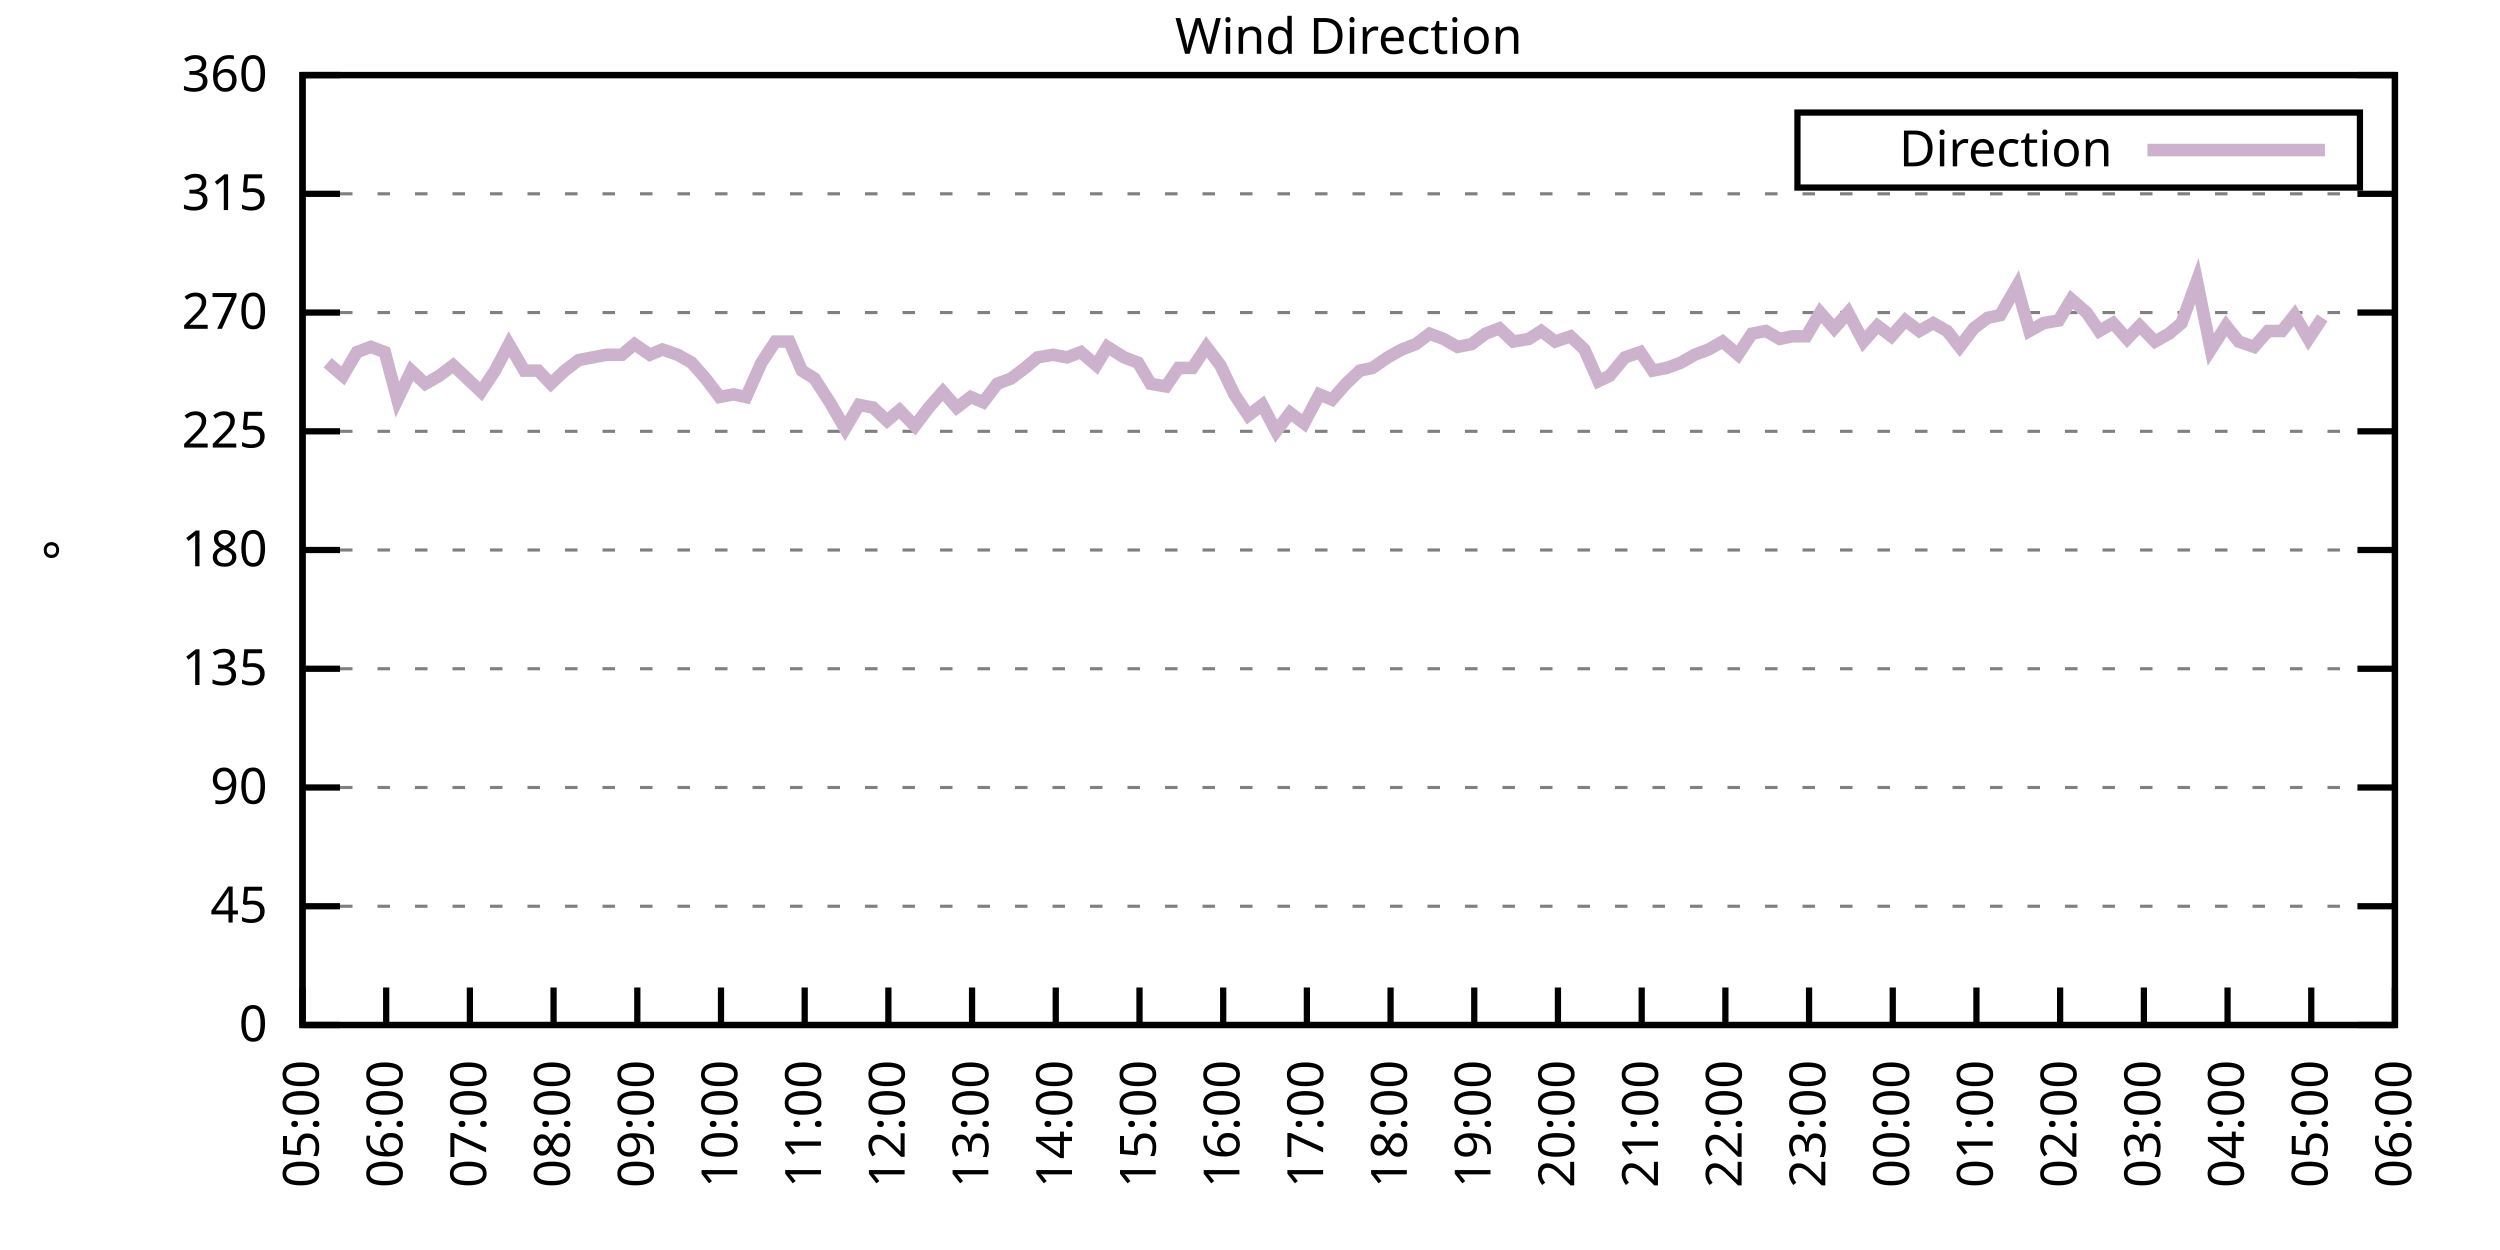
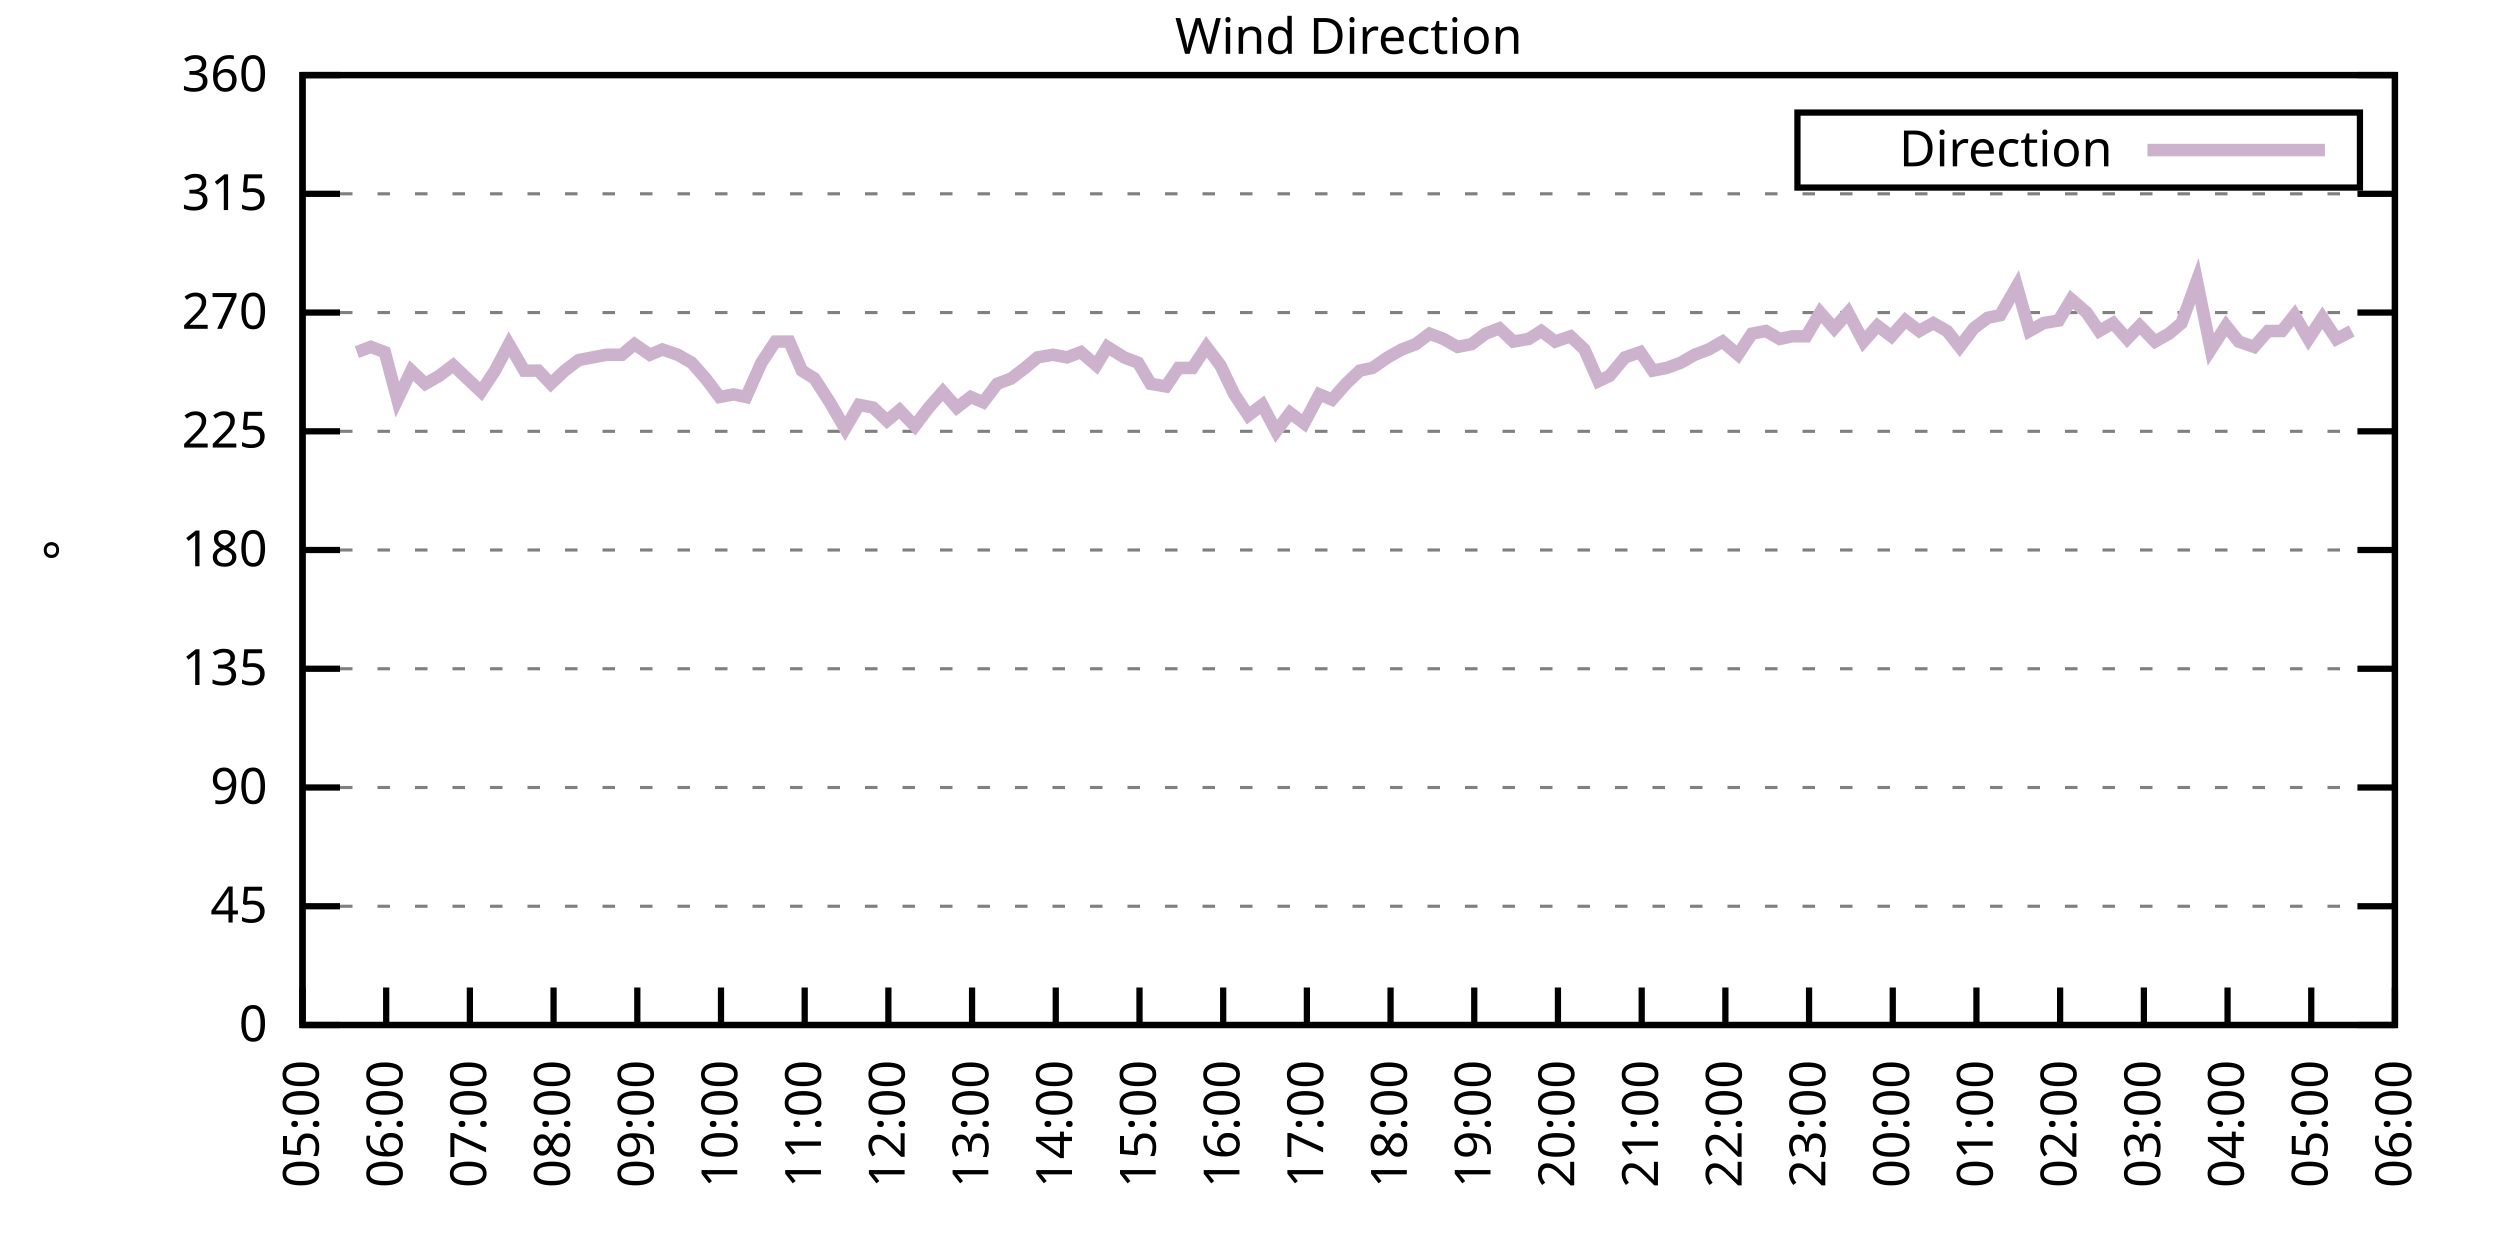
<svg xmlns="http://www.w3.org/2000/svg" xmlns:xlink="http://www.w3.org/1999/xlink" width="400" height="200" viewBox="0 0 400 200">
  <g id="gnuplot_canvas">
    <rect x="0" y="0" width="400" height="200" fill="none" />
    <defs>
      <circle id="gpDot" r="0.5" stroke-width="0.5" stroke="currentColor" />
      <path id="gpPt0" stroke-width="0.333" stroke="currentColor" d="M-1,0 h2 M0,-1 v2" />
      <path id="gpPt1" stroke-width="0.333" stroke="currentColor" d="M-1,-1 L1,1 M1,-1 L-1,1" />
      <path id="gpPt2" stroke-width="0.333" stroke="currentColor" d="M-1,0 L1,0 M0,-1 L0,1 M-1,-1 L1,1 M-1,1 L1,-1" />
      <rect id="gpPt3" stroke-width="0.333" stroke="currentColor" x="-1" y="-1" width="2" height="2" />
      <rect id="gpPt4" stroke-width="0.333" stroke="currentColor" fill="currentColor" x="-1" y="-1" width="2" height="2" />
      <circle id="gpPt5" stroke-width="0.333" stroke="currentColor" cx="0" cy="0" r="1" />
      <use xlink:href="#gpPt5" id="gpPt6" fill="currentColor" stroke="none" />
      <path id="gpPt7" stroke-width="0.333" stroke="currentColor" d="M0,-1.33 L-1.33,0.67 L1.33,0.67 z" />
      <use xlink:href="#gpPt7" id="gpPt8" fill="currentColor" stroke="none" />
      <use xlink:href="#gpPt7" id="gpPt9" stroke="currentColor" transform="rotate(180)" />
      <use xlink:href="#gpPt9" id="gpPt10" fill="currentColor" stroke="none" />
      <use xlink:href="#gpPt3" id="gpPt11" stroke="currentColor" transform="rotate(45)" />
      <use xlink:href="#gpPt11" id="gpPt12" fill="currentColor" stroke="none" />
      <path id="gpPt13" stroke-width="0.333" stroke="currentColor" d="M0,1.330 L1.265,0.411 L0.782,-1.067 L-0.782,-1.076 L-1.265,0.411 z" />
      <use xlink:href="#gpPt13" id="gpPt14" fill="currentColor" stroke="none" />
      <filter id="textbox" filterUnits="objectBoundingBox" x="0" y="0" height="1" width="1">
        <feFlood flood-color="white" flood-opacity="1" result="bgnd" />
        <feComposite in="SourceGraphic" in2="bgnd" operator="atop" />
      </filter>
      <filter id="greybox" filterUnits="objectBoundingBox" x="0" y="0" height="1" width="1">
        <feFlood flood-color="lightgrey" flood-opacity="1" result="grey" />
        <feComposite in="SourceGraphic" in2="grey" operator="atop" />
      </filter>
    </defs>
    <g fill="none" color="white" stroke="currentColor" stroke-width="1.00" stroke-linecap="butt" stroke-linejoin="miter">
</g>
    <g fill="none" color="black" stroke="currentColor" stroke-width="1.00" stroke-linecap="butt" stroke-linejoin="miter">
      <g stroke="none" shape-rendering="crispEdges">
        <polygon fill="rgb(255, 255, 255)" points="48.40,164.00 383.18,164.00 383.18,12.02 48.40,12.02 " />
      </g>
    </g>
    <g fill="none" color="black" stroke="currentColor" stroke-width="1.00" stroke-linecap="butt" stroke-linejoin="miter">
</g>
    <g fill="none" color="black" stroke="black" stroke-width="0.50" stroke-linecap="butt" stroke-linejoin="miter">
</g>
    <g fill="none" color="gray" stroke="currentColor" stroke-width="0.50" stroke-linecap="butt" stroke-linejoin="miter">
      <path stroke="gray" stroke-dasharray="2,4" class="gridline" d="M48.40,164.00 L383.19,164.00  " />
    </g>
    <g fill="none" color="gray" stroke="gray" stroke-width="1.00" stroke-linecap="butt" stroke-linejoin="miter">
</g>
    <g fill="none" color="black" stroke="currentColor" stroke-width="1.00" stroke-linecap="butt" stroke-linejoin="miter">
      <path stroke="black" d="M48.40,164.00 L54.40,164.00 M383.19,164.00 L377.19,164.00  " />
      <g transform="translate(42.80,166.60)" stroke="none" fill="black" font-family="Sans" font-size="8.00" text-anchor="end">
        <text>
          <tspan font-family="Sans"> 0</tspan>
        </text>
      </g>
    </g>
    <g fill="none" color="black" stroke="currentColor" stroke-width="1.00" stroke-linecap="butt" stroke-linejoin="miter">
</g>
    <g fill="none" color="black" stroke="black" stroke-width="0.50" stroke-linecap="butt" stroke-linejoin="miter">
</g>
    <g fill="none" color="gray" stroke="currentColor" stroke-width="0.50" stroke-linecap="butt" stroke-linejoin="miter">
      <path stroke="gray" stroke-dasharray="2,4" class="gridline" d="M48.40,145.00 L383.19,145.00  " />
    </g>
    <g fill="none" color="gray" stroke="gray" stroke-width="1.00" stroke-linecap="butt" stroke-linejoin="miter">
</g>
    <g fill="none" color="black" stroke="currentColor" stroke-width="1.00" stroke-linecap="butt" stroke-linejoin="miter">
      <path stroke="black" d="M48.40,145.00 L54.40,145.00 M383.19,145.00 L377.19,145.00  " />
      <g transform="translate(42.80,147.60)" stroke="none" fill="black" font-family="Sans" font-size="8.00" text-anchor="end">
        <text>
          <tspan font-family="Sans"> 45</tspan>
        </text>
      </g>
    </g>
    <g fill="none" color="black" stroke="currentColor" stroke-width="1.00" stroke-linecap="butt" stroke-linejoin="miter">
</g>
    <g fill="none" color="black" stroke="black" stroke-width="0.50" stroke-linecap="butt" stroke-linejoin="miter">
</g>
    <g fill="none" color="gray" stroke="currentColor" stroke-width="0.50" stroke-linecap="butt" stroke-linejoin="miter">
      <path stroke="gray" stroke-dasharray="2,4" class="gridline" d="M48.40,126.00 L383.19,126.00  " />
    </g>
    <g fill="none" color="gray" stroke="gray" stroke-width="1.00" stroke-linecap="butt" stroke-linejoin="miter">
</g>
    <g fill="none" color="black" stroke="currentColor" stroke-width="1.00" stroke-linecap="butt" stroke-linejoin="miter">
      <path stroke="black" d="M48.40,126.00 L54.40,126.00 M383.19,126.00 L377.19,126.00  " />
      <g transform="translate(42.80,128.60)" stroke="none" fill="black" font-family="Sans" font-size="8.00" text-anchor="end">
        <text>
          <tspan font-family="Sans"> 90</tspan>
        </text>
      </g>
    </g>
    <g fill="none" color="black" stroke="currentColor" stroke-width="1.00" stroke-linecap="butt" stroke-linejoin="miter">
</g>
    <g fill="none" color="black" stroke="black" stroke-width="0.50" stroke-linecap="butt" stroke-linejoin="miter">
</g>
    <g fill="none" color="gray" stroke="currentColor" stroke-width="0.50" stroke-linecap="butt" stroke-linejoin="miter">
      <path stroke="gray" stroke-dasharray="2,4" class="gridline" d="M48.40,107.00 L383.19,107.00  " />
    </g>
    <g fill="none" color="gray" stroke="gray" stroke-width="1.00" stroke-linecap="butt" stroke-linejoin="miter">
</g>
    <g fill="none" color="black" stroke="currentColor" stroke-width="1.00" stroke-linecap="butt" stroke-linejoin="miter">
      <path stroke="black" d="M48.40,107.00 L54.40,107.00 M383.19,107.00 L377.19,107.00  " />
      <g transform="translate(42.80,109.60)" stroke="none" fill="black" font-family="Sans" font-size="8.00" text-anchor="end">
        <text>
          <tspan font-family="Sans"> 135</tspan>
        </text>
      </g>
    </g>
    <g fill="none" color="black" stroke="currentColor" stroke-width="1.00" stroke-linecap="butt" stroke-linejoin="miter">
</g>
    <g fill="none" color="black" stroke="black" stroke-width="0.50" stroke-linecap="butt" stroke-linejoin="miter">
</g>
    <g fill="none" color="gray" stroke="currentColor" stroke-width="0.50" stroke-linecap="butt" stroke-linejoin="miter">
      <path stroke="gray" stroke-dasharray="2,4" class="gridline" d="M48.40,88.00 L383.19,88.00  " />
    </g>
    <g fill="none" color="gray" stroke="gray" stroke-width="1.00" stroke-linecap="butt" stroke-linejoin="miter">
</g>
    <g fill="none" color="black" stroke="currentColor" stroke-width="1.00" stroke-linecap="butt" stroke-linejoin="miter">
      <path stroke="black" d="M48.40,88.00 L54.40,88.00 M383.19,88.00 L377.19,88.00  " />
      <g transform="translate(42.80,90.60)" stroke="none" fill="black" font-family="Sans" font-size="8.00" text-anchor="end">
        <text>
          <tspan font-family="Sans"> 180</tspan>
        </text>
      </g>
    </g>
    <g fill="none" color="black" stroke="currentColor" stroke-width="1.00" stroke-linecap="butt" stroke-linejoin="miter">
</g>
    <g fill="none" color="black" stroke="black" stroke-width="0.50" stroke-linecap="butt" stroke-linejoin="miter">
</g>
    <g fill="none" color="gray" stroke="currentColor" stroke-width="0.50" stroke-linecap="butt" stroke-linejoin="miter">
      <path stroke="gray" stroke-dasharray="2,4" class="gridline" d="M48.40,69.01 L383.19,69.01  " />
    </g>
    <g fill="none" color="gray" stroke="gray" stroke-width="1.00" stroke-linecap="butt" stroke-linejoin="miter">
</g>
    <g fill="none" color="black" stroke="currentColor" stroke-width="1.00" stroke-linecap="butt" stroke-linejoin="miter">
      <path stroke="black" d="M48.40,69.01 L54.40,69.01 M383.19,69.01 L377.19,69.01  " />
      <g transform="translate(42.80,71.61)" stroke="none" fill="black" font-family="Sans" font-size="8.00" text-anchor="end">
        <text>
          <tspan font-family="Sans"> 225</tspan>
        </text>
      </g>
    </g>
    <g fill="none" color="black" stroke="currentColor" stroke-width="1.00" stroke-linecap="butt" stroke-linejoin="miter">
</g>
    <g fill="none" color="black" stroke="black" stroke-width="0.50" stroke-linecap="butt" stroke-linejoin="miter">
</g>
    <g fill="none" color="gray" stroke="currentColor" stroke-width="0.50" stroke-linecap="butt" stroke-linejoin="miter">
      <path stroke="gray" stroke-dasharray="2,4" class="gridline" d="M48.40,50.01 L383.19,50.01  " />
    </g>
    <g fill="none" color="gray" stroke="gray" stroke-width="1.00" stroke-linecap="butt" stroke-linejoin="miter">
</g>
    <g fill="none" color="black" stroke="currentColor" stroke-width="1.00" stroke-linecap="butt" stroke-linejoin="miter">
      <path stroke="black" d="M48.40,50.01 L54.40,50.01 M383.19,50.01 L377.19,50.01  " />
      <g transform="translate(42.80,52.61)" stroke="none" fill="black" font-family="Sans" font-size="8.00" text-anchor="end">
        <text>
          <tspan font-family="Sans"> 270</tspan>
        </text>
      </g>
    </g>
    <g fill="none" color="black" stroke="currentColor" stroke-width="1.00" stroke-linecap="butt" stroke-linejoin="miter">
</g>
    <g fill="none" color="black" stroke="black" stroke-width="0.50" stroke-linecap="butt" stroke-linejoin="miter">
</g>
    <g fill="none" color="gray" stroke="currentColor" stroke-width="0.50" stroke-linecap="butt" stroke-linejoin="miter">
      <path stroke="gray" stroke-dasharray="2,4" class="gridline" d="M48.40,31.01 L383.19,31.01  " />
    </g>
    <g fill="none" color="gray" stroke="gray" stroke-width="1.00" stroke-linecap="butt" stroke-linejoin="miter">
</g>
    <g fill="none" color="black" stroke="currentColor" stroke-width="1.00" stroke-linecap="butt" stroke-linejoin="miter">
      <path stroke="black" d="M48.40,31.01 L54.40,31.01 M383.19,31.01 L377.19,31.01  " />
      <g transform="translate(42.80,33.61)" stroke="none" fill="black" font-family="Sans" font-size="8.00" text-anchor="end">
        <text>
          <tspan font-family="Sans"> 315</tspan>
        </text>
      </g>
    </g>
    <g fill="none" color="black" stroke="currentColor" stroke-width="1.00" stroke-linecap="butt" stroke-linejoin="miter">
</g>
    <g fill="none" color="black" stroke="black" stroke-width="0.50" stroke-linecap="butt" stroke-linejoin="miter">
</g>
    <g fill="none" color="gray" stroke="currentColor" stroke-width="0.50" stroke-linecap="butt" stroke-linejoin="miter">
      <path stroke="gray" stroke-dasharray="2,4" class="gridline" d="M48.40,12.01 L383.19,12.01  " />
    </g>
    <g fill="none" color="gray" stroke="gray" stroke-width="1.00" stroke-linecap="butt" stroke-linejoin="miter">
</g>
    <g fill="none" color="black" stroke="currentColor" stroke-width="1.00" stroke-linecap="butt" stroke-linejoin="miter">
      <path stroke="black" d="M48.40,12.01 L54.40,12.01 M383.19,12.01 L377.19,12.01  " />
      <g transform="translate(42.80,14.61)" stroke="none" fill="black" font-family="Sans" font-size="8.00" text-anchor="end">
        <text>
          <tspan font-family="Sans"> 360</tspan>
        </text>
      </g>
    </g>
    <g fill="none" color="black" stroke="currentColor" stroke-width="1.00" stroke-linecap="butt" stroke-linejoin="miter">
      <path stroke="black" d="M48.40,164.00 L48.40,158.00  " />
      <g transform="translate(51.00,169.60) rotate(270.00)" stroke="none" fill="black" font-family="Sans" font-size="8.00" text-anchor="end">
        <text>
          <tspan font-family="Sans">05:00</tspan>
        </text>
      </g>
    </g>
    <g fill="none" color="black" stroke="currentColor" stroke-width="1.00" stroke-linecap="butt" stroke-linejoin="miter">
      <path stroke="black" d="M61.79,164.00 L61.79,158.00  " />
      <g transform="translate(64.39,169.60) rotate(270.00)" stroke="none" fill="black" font-family="Sans" font-size="8.00" text-anchor="end">
        <text>
          <tspan font-family="Sans">06:00</tspan>
        </text>
      </g>
    </g>
    <g fill="none" color="black" stroke="currentColor" stroke-width="1.00" stroke-linecap="butt" stroke-linejoin="miter">
      <path stroke="black" d="M75.18,164.00 L75.18,158.00  " />
      <g transform="translate(77.78,169.60) rotate(270.00)" stroke="none" fill="black" font-family="Sans" font-size="8.00" text-anchor="end">
        <text>
          <tspan font-family="Sans">07:00</tspan>
        </text>
      </g>
    </g>
    <g fill="none" color="black" stroke="currentColor" stroke-width="1.00" stroke-linecap="butt" stroke-linejoin="miter">
      <path stroke="black" d="M88.57,164.00 L88.57,158.00  " />
      <g transform="translate(91.17,169.60) rotate(270.00)" stroke="none" fill="black" font-family="Sans" font-size="8.00" text-anchor="end">
        <text>
          <tspan font-family="Sans">08:00</tspan>
        </text>
      </g>
    </g>
    <g fill="none" color="black" stroke="currentColor" stroke-width="1.00" stroke-linecap="butt" stroke-linejoin="miter">
      <path stroke="black" d="M101.97,164.00 L101.97,158.00  " />
      <g transform="translate(104.57,169.60) rotate(270.00)" stroke="none" fill="black" font-family="Sans" font-size="8.00" text-anchor="end">
        <text>
          <tspan font-family="Sans">09:00</tspan>
        </text>
      </g>
    </g>
    <g fill="none" color="black" stroke="currentColor" stroke-width="1.00" stroke-linecap="butt" stroke-linejoin="miter">
      <path stroke="black" d="M115.36,164.00 L115.36,158.00  " />
      <g transform="translate(117.96,169.60) rotate(270.00)" stroke="none" fill="black" font-family="Sans" font-size="8.00" text-anchor="end">
        <text>
          <tspan font-family="Sans">10:00</tspan>
        </text>
      </g>
    </g>
    <g fill="none" color="black" stroke="currentColor" stroke-width="1.00" stroke-linecap="butt" stroke-linejoin="miter">
      <path stroke="black" d="M128.75,164.00 L128.75,158.00  " />
      <g transform="translate(131.35,169.60) rotate(270.00)" stroke="none" fill="black" font-family="Sans" font-size="8.00" text-anchor="end">
        <text>
          <tspan font-family="Sans">11:00</tspan>
        </text>
      </g>
    </g>
    <g fill="none" color="black" stroke="currentColor" stroke-width="1.00" stroke-linecap="butt" stroke-linejoin="miter">
      <path stroke="black" d="M142.14,164.00 L142.14,158.00  " />
      <g transform="translate(144.74,169.60) rotate(270.00)" stroke="none" fill="black" font-family="Sans" font-size="8.00" text-anchor="end">
        <text>
          <tspan font-family="Sans">12:00</tspan>
        </text>
      </g>
    </g>
    <g fill="none" color="black" stroke="currentColor" stroke-width="1.00" stroke-linecap="butt" stroke-linejoin="miter">
      <path stroke="black" d="M155.53,164.00 L155.53,158.00  " />
      <g transform="translate(158.13,169.60) rotate(270.00)" stroke="none" fill="black" font-family="Sans" font-size="8.00" text-anchor="end">
        <text>
          <tspan font-family="Sans">13:00</tspan>
        </text>
      </g>
    </g>
    <g fill="none" color="black" stroke="currentColor" stroke-width="1.00" stroke-linecap="butt" stroke-linejoin="miter">
      <path stroke="black" d="M168.92,164.00 L168.92,158.00  " />
      <g transform="translate(171.52,169.60) rotate(270.00)" stroke="none" fill="black" font-family="Sans" font-size="8.00" text-anchor="end">
        <text>
          <tspan font-family="Sans">14:00</tspan>
        </text>
      </g>
    </g>
    <g fill="none" color="black" stroke="currentColor" stroke-width="1.00" stroke-linecap="butt" stroke-linejoin="miter">
      <path stroke="black" d="M182.32,164.00 L182.32,158.00  " />
      <g transform="translate(184.92,169.60) rotate(270.00)" stroke="none" fill="black" font-family="Sans" font-size="8.00" text-anchor="end">
        <text>
          <tspan font-family="Sans">15:00</tspan>
        </text>
      </g>
    </g>
    <g fill="none" color="black" stroke="currentColor" stroke-width="1.00" stroke-linecap="butt" stroke-linejoin="miter">
      <path stroke="black" d="M195.71,164.00 L195.71,158.00  " />
      <g transform="translate(198.31,169.60) rotate(270.00)" stroke="none" fill="black" font-family="Sans" font-size="8.00" text-anchor="end">
        <text>
          <tspan font-family="Sans">16:00</tspan>
        </text>
      </g>
    </g>
    <g fill="none" color="black" stroke="currentColor" stroke-width="1.00" stroke-linecap="butt" stroke-linejoin="miter">
      <path stroke="black" d="M209.10,164.00 L209.10,158.00  " />
      <g transform="translate(211.70,169.60) rotate(270.00)" stroke="none" fill="black" font-family="Sans" font-size="8.00" text-anchor="end">
        <text>
          <tspan font-family="Sans">17:00</tspan>
        </text>
      </g>
    </g>
    <g fill="none" color="black" stroke="currentColor" stroke-width="1.00" stroke-linecap="butt" stroke-linejoin="miter">
      <path stroke="black" d="M222.49,164.00 L222.49,158.00  " />
      <g transform="translate(225.09,169.60) rotate(270.00)" stroke="none" fill="black" font-family="Sans" font-size="8.00" text-anchor="end">
        <text>
          <tspan font-family="Sans">18:00</tspan>
        </text>
      </g>
    </g>
    <g fill="none" color="black" stroke="currentColor" stroke-width="1.00" stroke-linecap="butt" stroke-linejoin="miter">
      <path stroke="black" d="M235.88,164.00 L235.88,158.00  " />
      <g transform="translate(238.48,169.60) rotate(270.00)" stroke="none" fill="black" font-family="Sans" font-size="8.00" text-anchor="end">
        <text>
          <tspan font-family="Sans">19:00</tspan>
        </text>
      </g>
    </g>
    <g fill="none" color="black" stroke="currentColor" stroke-width="1.00" stroke-linecap="butt" stroke-linejoin="miter">
      <path stroke="black" d="M249.27,164.00 L249.27,158.00  " />
      <g transform="translate(251.87,169.60) rotate(270.00)" stroke="none" fill="black" font-family="Sans" font-size="8.00" text-anchor="end">
        <text>
          <tspan font-family="Sans">20:00</tspan>
        </text>
      </g>
    </g>
    <g fill="none" color="black" stroke="currentColor" stroke-width="1.00" stroke-linecap="butt" stroke-linejoin="miter">
      <path stroke="black" d="M262.67,164.00 L262.67,158.00  " />
      <g transform="translate(265.27,169.60) rotate(270.00)" stroke="none" fill="black" font-family="Sans" font-size="8.00" text-anchor="end">
        <text>
          <tspan font-family="Sans">21:00</tspan>
        </text>
      </g>
    </g>
    <g fill="none" color="black" stroke="currentColor" stroke-width="1.00" stroke-linecap="butt" stroke-linejoin="miter">
      <path stroke="black" d="M276.06,164.00 L276.06,158.00  " />
      <g transform="translate(278.66,169.60) rotate(270.00)" stroke="none" fill="black" font-family="Sans" font-size="8.00" text-anchor="end">
        <text>
          <tspan font-family="Sans">22:00</tspan>
        </text>
      </g>
    </g>
    <g fill="none" color="black" stroke="currentColor" stroke-width="1.00" stroke-linecap="butt" stroke-linejoin="miter">
      <path stroke="black" d="M289.45,164.00 L289.45,158.00  " />
      <g transform="translate(292.05,169.60) rotate(270.00)" stroke="none" fill="black" font-family="Sans" font-size="8.00" text-anchor="end">
        <text>
          <tspan font-family="Sans">23:00</tspan>
        </text>
      </g>
    </g>
    <g fill="none" color="black" stroke="currentColor" stroke-width="1.00" stroke-linecap="butt" stroke-linejoin="miter">
      <path stroke="black" d="M302.84,164.00 L302.84,158.00  " />
      <g transform="translate(305.44,169.60) rotate(270.00)" stroke="none" fill="black" font-family="Sans" font-size="8.00" text-anchor="end">
        <text>
          <tspan font-family="Sans">00:00</tspan>
        </text>
      </g>
    </g>
    <g fill="none" color="black" stroke="currentColor" stroke-width="1.00" stroke-linecap="butt" stroke-linejoin="miter">
      <path stroke="black" d="M316.23,164.00 L316.23,158.00  " />
      <g transform="translate(318.83,169.60) rotate(270.00)" stroke="none" fill="black" font-family="Sans" font-size="8.00" text-anchor="end">
        <text>
          <tspan font-family="Sans">01:00</tspan>
        </text>
      </g>
    </g>
    <g fill="none" color="black" stroke="currentColor" stroke-width="1.00" stroke-linecap="butt" stroke-linejoin="miter">
      <path stroke="black" d="M329.62,164.00 L329.62,158.00  " />
      <g transform="translate(332.22,169.60) rotate(270.00)" stroke="none" fill="black" font-family="Sans" font-size="8.00" text-anchor="end">
        <text>
          <tspan font-family="Sans">02:00</tspan>
        </text>
      </g>
    </g>
    <g fill="none" color="black" stroke="currentColor" stroke-width="1.00" stroke-linecap="butt" stroke-linejoin="miter">
      <path stroke="black" d="M343.02,164.00 L343.02,158.00  " />
      <g transform="translate(345.62,169.60) rotate(270.00)" stroke="none" fill="black" font-family="Sans" font-size="8.00" text-anchor="end">
        <text>
          <tspan font-family="Sans">03:00</tspan>
        </text>
      </g>
    </g>
    <g fill="none" color="black" stroke="currentColor" stroke-width="1.00" stroke-linecap="butt" stroke-linejoin="miter">
      <path stroke="black" d="M356.41,164.00 L356.41,158.00  " />
      <g transform="translate(359.01,169.60) rotate(270.00)" stroke="none" fill="black" font-family="Sans" font-size="8.00" text-anchor="end">
        <text>
          <tspan font-family="Sans">04:00</tspan>
        </text>
      </g>
    </g>
    <g fill="none" color="black" stroke="currentColor" stroke-width="1.00" stroke-linecap="butt" stroke-linejoin="miter">
      <path stroke="black" d="M369.80,164.00 L369.80,158.00  " />
      <g transform="translate(372.40,169.60) rotate(270.00)" stroke="none" fill="black" font-family="Sans" font-size="8.00" text-anchor="end">
        <text>
          <tspan font-family="Sans">05:00</tspan>
        </text>
      </g>
    </g>
    <g fill="none" color="black" stroke="currentColor" stroke-width="1.00" stroke-linecap="butt" stroke-linejoin="miter">
      <path stroke="black" d="M383.19,164.00 L383.19,158.00  " />
      <g transform="translate(385.79,169.60) rotate(270.00)" stroke="none" fill="black" font-family="Sans" font-size="8.00" text-anchor="end">
        <text>
          <tspan font-family="Sans">06:00</tspan>
        </text>
      </g>
    </g>
    <g fill="none" color="black" stroke="currentColor" stroke-width="1.00" stroke-linecap="butt" stroke-linejoin="miter">
</g>
    <g fill="none" color="black" stroke="currentColor" stroke-width="1.00" stroke-linecap="butt" stroke-linejoin="miter">
      <path stroke="black" d="M48.40,12.01 L48.40,164.00 L383.19,164.00 L383.19,12.01 L48.40,12.01 Z  " />
    </g>
    <g fill="none" color="black" stroke="currentColor" stroke-width="1.00" stroke-linecap="butt" stroke-linejoin="miter">
</g>
    <g fill="none" color="black" stroke="currentColor" stroke-width="1.00" stroke-linecap="butt" stroke-linejoin="miter">
      <path stroke="black" d="M287.59,30.01 L287.59,18.01 L377.59,18.01 L377.59,30.01 L287.59,30.01 Z  " />
    </g>
    <g id="Wind_direction_plot_1">
      <g fill="none" color="white" stroke="black" stroke-width="2.00" stroke-linecap="butt" stroke-linejoin="miter">
</g>
      <g fill="none" color="black" stroke="currentColor" stroke-width="2.00" stroke-linecap="butt" stroke-linejoin="miter">
        <g transform="translate(337.99,26.61)" stroke="none" fill="black" font-family="Sans" font-size="8.00" text-anchor="end">
          <text>
            <tspan font-family="Sans">Direction</tspan>
          </text>
        </g>
      </g>
      <g fill="none" color="black" stroke="currentColor" stroke-width="2.00" stroke-linecap="butt" stroke-linejoin="miter">
-         <path stroke="rgb(204, 178, 204)" d="M343.59,24.01 L371.99,24.01 M52.42,58.03 L54.87,60.14 L57.10,56.34 L59.34,55.50 L61.57,56.34 L63.58,63.94   L65.81,59.30 L68.04,61.41 L70.27,60.14 L72.50,58.45 L76.97,62.67 L79.20,59.30 L81.43,55.07 L83.89,59.30   L86.12,59.30 L88.13,61.41 L90.36,59.30 L92.59,57.61 L94.82,57.18 L97.06,56.76 L99.51,56.76 L101.52,55.07   L103.98,56.76 L105.98,55.92 L108.44,56.76 L110.67,58.03 L112.90,60.56 L115.13,63.52 L117.37,63.10 L119.38,63.52   L121.83,58.03 L124.06,54.65 L126.29,54.65 L128.30,59.30 L130.31,60.56 L132.77,64.36 L135.22,68.58 L137.45,64.78   L139.69,65.21 L141.92,67.32 L143.93,65.63 L146.38,68.16 L148.61,65.21 L150.85,62.67 L153.08,65.21 L155.31,63.52   L157.32,64.36 L159.55,61.41 L161.78,60.56 L164.01,58.87 L166.02,57.18 L168.48,56.76 L170.71,57.18 L172.94,56.34   L175.40,58.45 L177.18,55.50 L179.86,57.18 L182.09,58.03 L184.10,61.41 L186.56,61.83 L188.57,58.87 L190.80,58.87   L193.03,55.50 L195.26,58.45 L197.49,63.10 L199.73,66.47 L201.96,64.78 L204.19,69.01 L206.42,66.05 L208.65,67.74   L211.11,63.10 L213.12,63.94 L215.35,61.41 L217.58,59.30 L219.59,58.87 L222.04,57.18 L224.28,55.92 L226.51,55.07   L228.74,53.39 L230.97,54.23 L233.20,55.50 L235.44,55.07 L237.67,53.39 L239.90,52.54 L242.13,54.65 L244.59,54.23   L246.60,52.96 L248.83,54.65 L251.28,53.81 L253.51,55.92 L255.75,60.98 L257.53,60.14 L259.99,57.18 L262.44,56.34   L264.45,59.30 L266.68,58.87 L268.92,58.03 L271.15,56.76 L273.38,55.92 L275.61,54.65 L278.07,56.76 L280.30,53.39   L282.53,52.96 L284.76,54.23 L286.77,53.81 L289.00,53.81 L291.23,50.01 L293.47,52.54 L295.70,50.01 L298.15,54.65   L300.39,52.12 L302.62,53.81 L304.85,51.27 L307.08,52.96 L309.31,51.70 L311.54,52.96 L313.55,55.50 L315.79,52.54   L318.02,50.85 L320.03,50.43 L322.70,45.79 L324.71,52.96 L326.95,51.70 L329.40,51.27 L331.41,47.90 L333.86,50.01   L335.87,52.96 L338.10,51.70 L340.34,54.23 L342.35,52.12 L344.80,54.65 L347.03,53.39 L349.04,51.70 L351.50,44.94   L353.73,55.92 L356.18,52.12 L358.19,54.65 L360.65,55.50 L362.88,52.96 L365.11,52.96 L367.12,50.43 L369.35,54.23   L371.58,50.85  " />
+         <path stroke="rgb(204, 178, 204)" d="M343.59,24.01 L371.99,24.01 M57.10,56.34 L59.34,55.50 L61.57,56.34 L63.58,63.94 L65.81,59.30 L68.04,61.41   L70.27,60.14 L72.50,58.45 L76.97,62.67 L79.20,59.30 L81.43,55.07 L83.89,59.30 L86.12,59.30 L88.13,61.41   L90.36,59.30 L92.59,57.61 L94.82,57.18 L97.06,56.76 L99.51,56.76 L101.52,55.07 L103.98,56.76 L105.98,55.92   L108.44,56.76 L110.67,58.03 L112.90,60.56 L115.13,63.52 L117.37,63.10 L119.38,63.52 L121.83,58.03 L124.06,54.65   L126.29,54.65 L128.30,59.30 L130.31,60.56 L132.77,64.36 L135.22,68.58 L137.45,64.78 L139.69,65.21 L141.92,67.32   L143.93,65.63 L146.38,68.16 L148.61,65.21 L150.85,62.67 L153.08,65.21 L155.31,63.52 L157.32,64.36 L159.55,61.41   L161.78,60.56 L164.01,58.87 L166.02,57.18 L168.48,56.76 L170.71,57.18 L172.94,56.34 L175.40,58.45 L177.18,55.50   L179.86,57.18 L182.09,58.03 L184.10,61.41 L186.56,61.83 L188.57,58.87 L190.80,58.87 L193.03,55.50 L195.26,58.45   L197.49,63.10 L199.73,66.47 L201.96,64.78 L204.19,69.01 L206.42,66.05 L208.65,67.74 L211.11,63.10 L213.12,63.94   L215.35,61.41 L217.58,59.30 L219.59,58.87 L222.04,57.18 L224.28,55.92 L226.51,55.07 L228.74,53.39 L230.97,54.23   L233.20,55.50 L235.44,55.07 L237.67,53.39 L239.90,52.54 L242.13,54.65 L244.59,54.23 L246.60,52.96 L248.83,54.65   L251.28,53.81 L253.51,55.92 L255.75,60.98 L257.53,60.14 L259.99,57.18 L262.44,56.34 L264.45,59.30 L266.68,58.87   L268.92,58.03 L271.15,56.76 L273.38,55.92 L275.61,54.65 L278.07,56.76 L280.30,53.39 L282.53,52.96 L284.76,54.23   L286.77,53.81 L289.00,53.81 L291.23,50.01 L293.47,52.54 L295.70,50.01 L298.15,54.65 L300.39,52.12 L302.62,53.81   L304.85,51.27 L307.08,52.96 L309.31,51.70 L311.54,52.96 L313.55,55.50 L315.79,52.54 L318.02,50.85 L320.03,50.43   L322.70,45.79 L324.71,52.96 L326.95,51.70 L329.40,51.27 L331.41,47.90 L333.86,50.01 L335.87,52.96 L338.10,51.70   L340.34,54.23 L342.35,52.12 L344.80,54.65 L347.03,53.39 L349.04,51.70 L351.50,44.94 L353.73,55.92 L356.18,52.12   L358.19,54.65 L360.65,55.50 L362.88,52.96 L365.11,52.96 L367.12,50.43 L369.35,54.23 L371.58,50.85 L373.82,54.23   L376.27,52.96  " />
      </g>
    </g>
    <g fill="none" color="black" stroke="currentColor" stroke-width="2.00" stroke-linecap="butt" stroke-linejoin="miter">
</g>
    <g fill="none" color="black" stroke="black" stroke-width="1.00" stroke-linecap="butt" stroke-linejoin="miter">
</g>
    <g fill="none" color="black" stroke="currentColor" stroke-width="1.00" stroke-linecap="butt" stroke-linejoin="miter">
      <path stroke="black" d="M48.40,12.01 L48.40,164.00 L383.19,164.00 L383.19,12.01 L48.40,12.01 Z  " />
      <g transform="translate(12.80,88.01) rotate(270.00)" stroke="none" fill="black" font-family="Sans" font-size="8.00" text-anchor="middle">
        <text>
          <tspan font-family="Sans">°</tspan>
        </text>
      </g>
    </g>
    <g fill="none" color="black" stroke="currentColor" stroke-width="1.00" stroke-linecap="butt" stroke-linejoin="miter">
</g>
    <g fill="none" color="black" stroke="currentColor" stroke-width="1.00" stroke-linecap="butt" stroke-linejoin="miter">
      <g transform="translate(215.79,8.61)" stroke="none" fill="black" font-family="Sans" font-size="8.00" text-anchor="middle">
        <text>
          <tspan font-family="Sans">Wind Direction</tspan>
        </text>
      </g>
    </g>
    <g fill="none" color="black" stroke="currentColor" stroke-width="1.00" stroke-linecap="butt" stroke-linejoin="miter">
</g>
  </g>
</svg>
